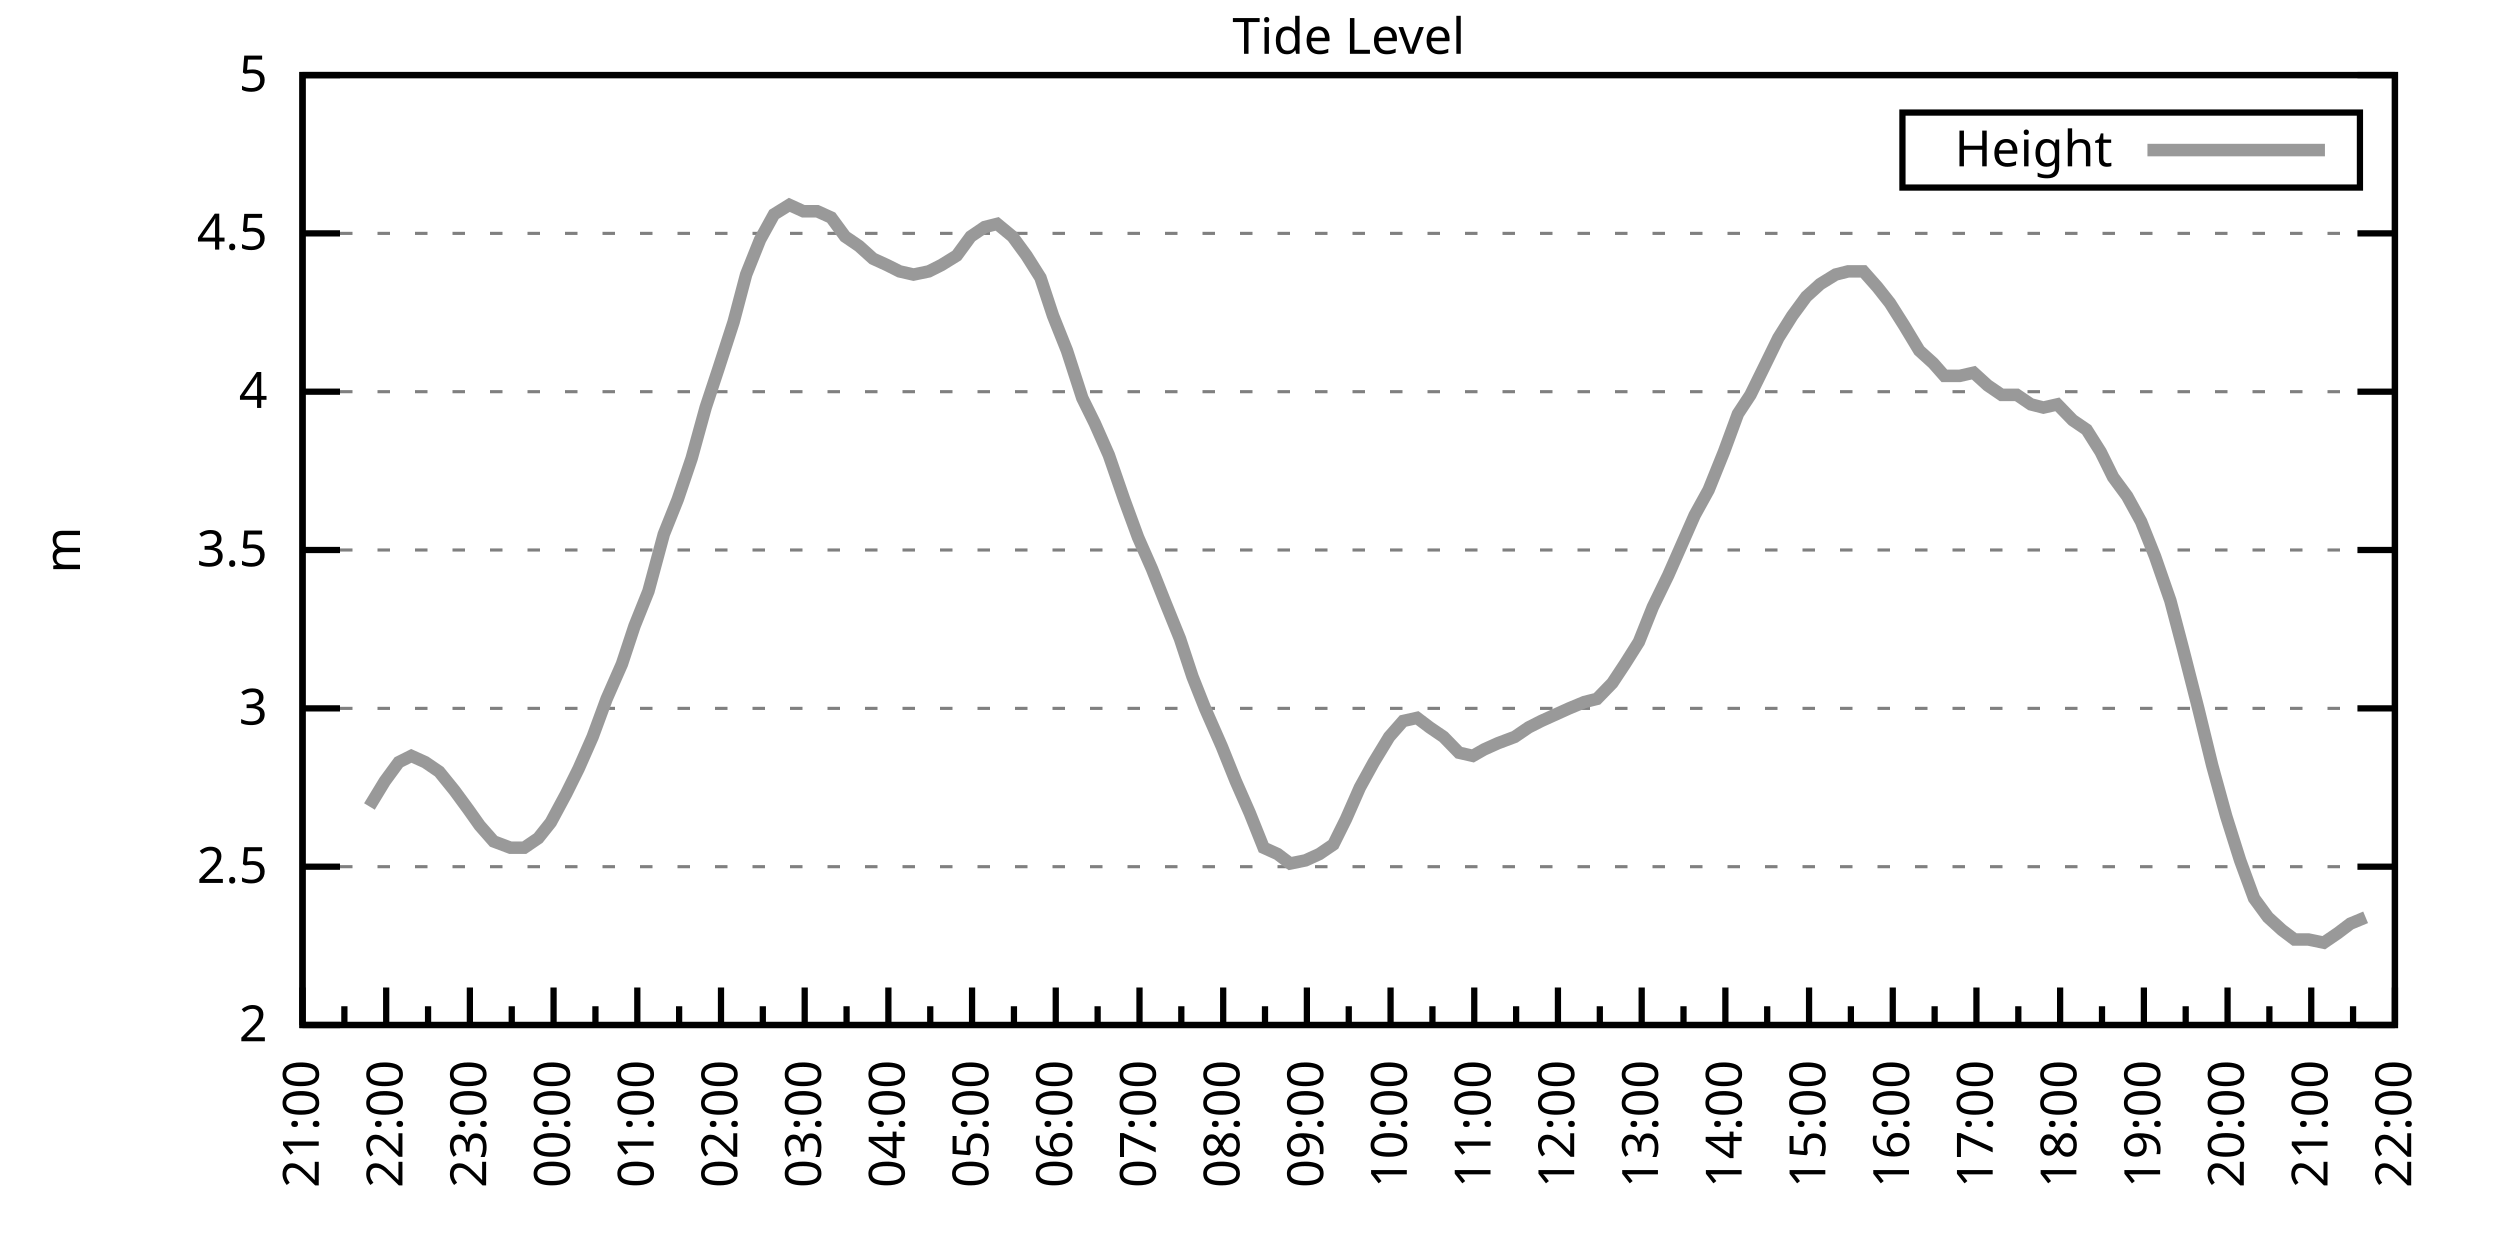
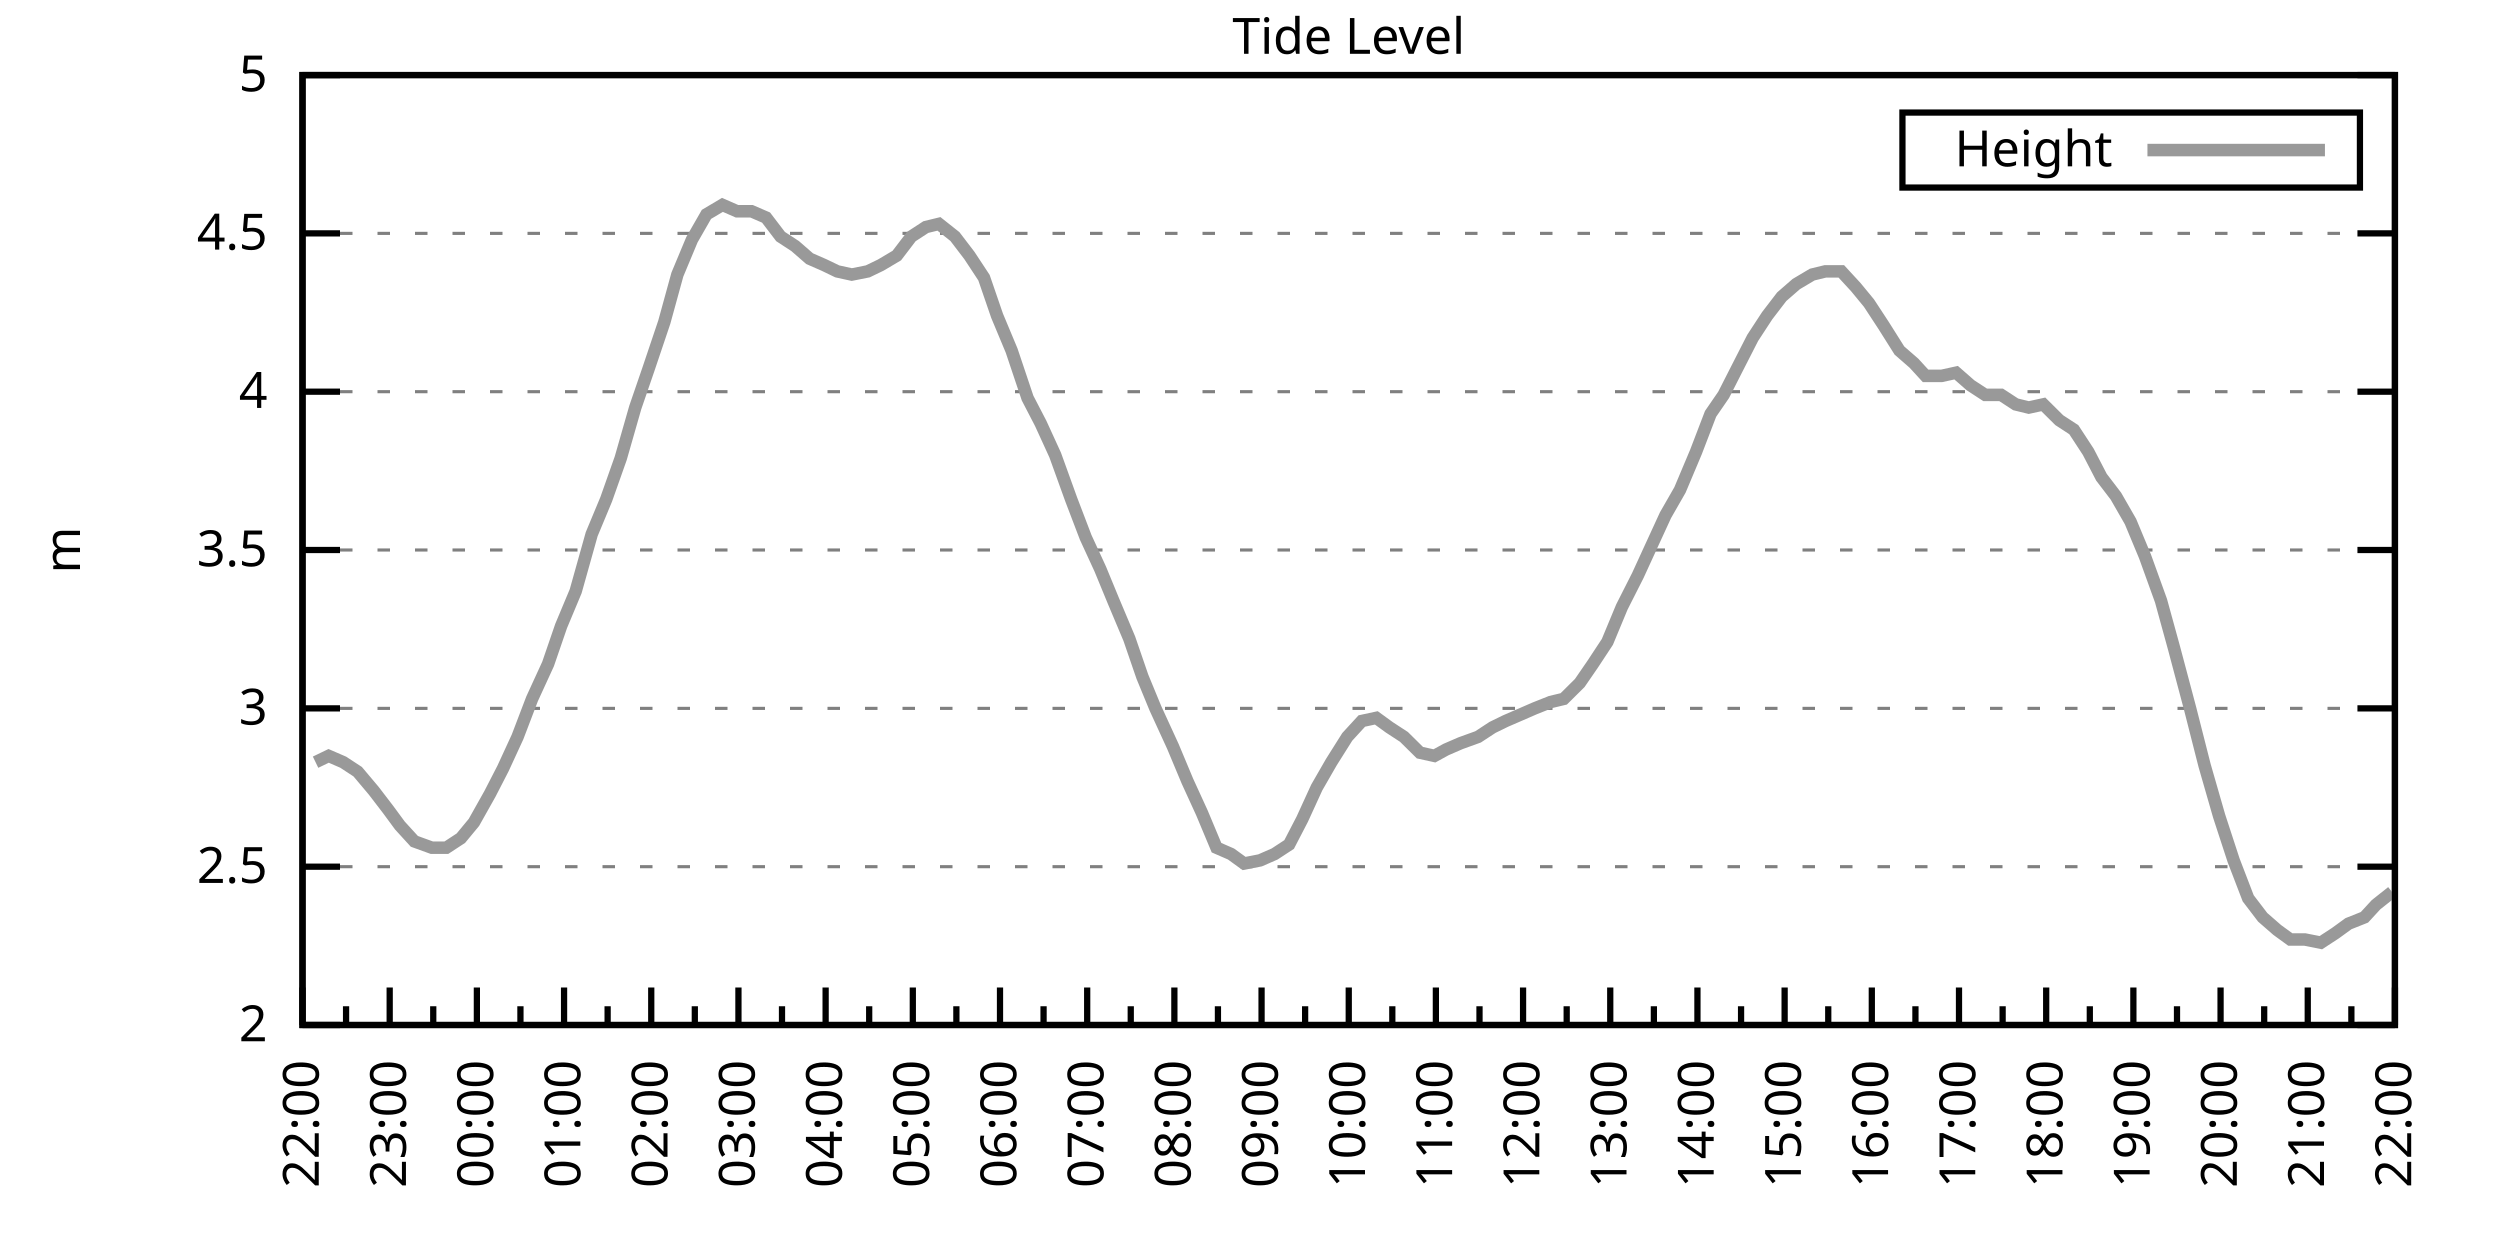
<svg xmlns="http://www.w3.org/2000/svg" xmlns:xlink="http://www.w3.org/1999/xlink" width="400" height="200" viewBox="0 0 400 200">
  <g id="gnuplot_canvas">
    <rect x="0" y="0" width="400" height="200" fill="none" />
    <defs>
      <circle id="gpDot" r="0.5" stroke-width="0.5" stroke="currentColor" />
      <path id="gpPt0" stroke-width="0.333" stroke="currentColor" d="M-1,0 h2 M0,-1 v2" />
      <path id="gpPt1" stroke-width="0.333" stroke="currentColor" d="M-1,-1 L1,1 M1,-1 L-1,1" />
      <path id="gpPt2" stroke-width="0.333" stroke="currentColor" d="M-1,0 L1,0 M0,-1 L0,1 M-1,-1 L1,1 M-1,1 L1,-1" />
      <rect id="gpPt3" stroke-width="0.333" stroke="currentColor" x="-1" y="-1" width="2" height="2" />
      <rect id="gpPt4" stroke-width="0.333" stroke="currentColor" fill="currentColor" x="-1" y="-1" width="2" height="2" />
      <circle id="gpPt5" stroke-width="0.333" stroke="currentColor" cx="0" cy="0" r="1" />
      <use xlink:href="#gpPt5" id="gpPt6" fill="currentColor" stroke="none" />
      <path id="gpPt7" stroke-width="0.333" stroke="currentColor" d="M0,-1.33 L-1.33,0.67 L1.33,0.67 z" />
      <use xlink:href="#gpPt7" id="gpPt8" fill="currentColor" stroke="none" />
      <use xlink:href="#gpPt7" id="gpPt9" stroke="currentColor" transform="rotate(180)" />
      <use xlink:href="#gpPt9" id="gpPt10" fill="currentColor" stroke="none" />
      <use xlink:href="#gpPt3" id="gpPt11" stroke="currentColor" transform="rotate(45)" />
      <use xlink:href="#gpPt11" id="gpPt12" fill="currentColor" stroke="none" />
      <path id="gpPt13" stroke-width="0.333" stroke="currentColor" d="M0,1.330 L1.265,0.411 L0.782,-1.067 L-0.782,-1.076 L-1.265,0.411 z" />
      <use xlink:href="#gpPt13" id="gpPt14" fill="currentColor" stroke="none" />
      <filter id="textbox" filterUnits="objectBoundingBox" x="0" y="0" height="1" width="1">
        <feFlood flood-color="white" flood-opacity="1" result="bgnd" />
        <feComposite in="SourceGraphic" in2="bgnd" operator="atop" />
      </filter>
      <filter id="greybox" filterUnits="objectBoundingBox" x="0" y="0" height="1" width="1">
        <feFlood flood-color="lightgrey" flood-opacity="1" result="grey" />
        <feComposite in="SourceGraphic" in2="grey" operator="atop" />
      </filter>
    </defs>
    <g fill="none" color="white" stroke="currentColor" stroke-width="1.00" stroke-linecap="butt" stroke-linejoin="miter">
</g>
    <g fill="none" color="black" stroke="currentColor" stroke-width="1.00" stroke-linecap="butt" stroke-linejoin="miter">
      <g stroke="none" shape-rendering="crispEdges">
        <polygon fill="rgb(255, 255, 255)" points="48.40,164.00 383.18,164.00 383.18,12.02 48.40,12.02 " />
      </g>
    </g>
    <g fill="none" color="black" stroke="currentColor" stroke-width="1.00" stroke-linecap="butt" stroke-linejoin="miter">
</g>
    <g fill="none" color="black" stroke="black" stroke-width="0.50" stroke-linecap="butt" stroke-linejoin="miter">
</g>
    <g fill="none" color="gray" stroke="currentColor" stroke-width="0.50" stroke-linecap="butt" stroke-linejoin="miter">
      <path stroke="gray" stroke-dasharray="2,4" class="gridline" d="M48.40,164.00 L383.19,164.00  " />
    </g>
    <g fill="none" color="gray" stroke="gray" stroke-width="1.00" stroke-linecap="butt" stroke-linejoin="miter">
</g>
    <g fill="none" color="black" stroke="currentColor" stroke-width="1.00" stroke-linecap="butt" stroke-linejoin="miter">
      <path stroke="black" d="M48.40,164.00 L54.40,164.00 M383.19,164.00 L377.19,164.00  " />
      <g transform="translate(42.80,166.60)" stroke="none" fill="black" font-family="Sans" font-size="8.00" text-anchor="end">
        <text>
          <tspan font-family="Sans"> 2</tspan>
        </text>
      </g>
    </g>
    <g fill="none" color="black" stroke="currentColor" stroke-width="1.00" stroke-linecap="butt" stroke-linejoin="miter">
</g>
    <g fill="none" color="black" stroke="black" stroke-width="0.50" stroke-linecap="butt" stroke-linejoin="miter">
</g>
    <g fill="none" color="gray" stroke="currentColor" stroke-width="0.50" stroke-linecap="butt" stroke-linejoin="miter">
      <path stroke="gray" stroke-dasharray="2,4" class="gridline" d="M48.40,138.67 L383.19,138.67  " />
    </g>
    <g fill="none" color="gray" stroke="gray" stroke-width="1.00" stroke-linecap="butt" stroke-linejoin="miter">
</g>
    <g fill="none" color="black" stroke="currentColor" stroke-width="1.00" stroke-linecap="butt" stroke-linejoin="miter">
      <path stroke="black" d="M48.40,138.67 L54.40,138.67 M383.19,138.67 L377.19,138.67  " />
      <g transform="translate(42.80,141.27)" stroke="none" fill="black" font-family="Sans" font-size="8.00" text-anchor="end">
        <text>
          <tspan font-family="Sans"> 2.5</tspan>
        </text>
      </g>
    </g>
    <g fill="none" color="black" stroke="currentColor" stroke-width="1.00" stroke-linecap="butt" stroke-linejoin="miter">
</g>
    <g fill="none" color="black" stroke="black" stroke-width="0.50" stroke-linecap="butt" stroke-linejoin="miter">
</g>
    <g fill="none" color="gray" stroke="currentColor" stroke-width="0.50" stroke-linecap="butt" stroke-linejoin="miter">
      <path stroke="gray" stroke-dasharray="2,4" class="gridline" d="M48.40,113.34 L383.19,113.34  " />
    </g>
    <g fill="none" color="gray" stroke="gray" stroke-width="1.00" stroke-linecap="butt" stroke-linejoin="miter">
</g>
    <g fill="none" color="black" stroke="currentColor" stroke-width="1.00" stroke-linecap="butt" stroke-linejoin="miter">
      <path stroke="black" d="M48.40,113.34 L54.40,113.34 M383.19,113.34 L377.19,113.34  " />
      <g transform="translate(42.80,115.94)" stroke="none" fill="black" font-family="Sans" font-size="8.00" text-anchor="end">
        <text>
          <tspan font-family="Sans"> 3</tspan>
        </text>
      </g>
    </g>
    <g fill="none" color="black" stroke="currentColor" stroke-width="1.00" stroke-linecap="butt" stroke-linejoin="miter">
</g>
    <g fill="none" color="black" stroke="black" stroke-width="0.50" stroke-linecap="butt" stroke-linejoin="miter">
</g>
    <g fill="none" color="gray" stroke="currentColor" stroke-width="0.50" stroke-linecap="butt" stroke-linejoin="miter">
      <path stroke="gray" stroke-dasharray="2,4" class="gridline" d="M48.40,88.00 L383.19,88.00  " />
    </g>
    <g fill="none" color="gray" stroke="gray" stroke-width="1.00" stroke-linecap="butt" stroke-linejoin="miter">
</g>
    <g fill="none" color="black" stroke="currentColor" stroke-width="1.00" stroke-linecap="butt" stroke-linejoin="miter">
      <path stroke="black" d="M48.40,88.00 L54.40,88.00 M383.19,88.00 L377.19,88.00  " />
      <g transform="translate(42.80,90.60)" stroke="none" fill="black" font-family="Sans" font-size="8.00" text-anchor="end">
        <text>
          <tspan font-family="Sans"> 3.5</tspan>
        </text>
      </g>
    </g>
    <g fill="none" color="black" stroke="currentColor" stroke-width="1.00" stroke-linecap="butt" stroke-linejoin="miter">
</g>
    <g fill="none" color="black" stroke="black" stroke-width="0.50" stroke-linecap="butt" stroke-linejoin="miter">
</g>
    <g fill="none" color="gray" stroke="currentColor" stroke-width="0.50" stroke-linecap="butt" stroke-linejoin="miter">
      <path stroke="gray" stroke-dasharray="2,4" class="gridline" d="M48.40,62.67 L383.19,62.67  " />
    </g>
    <g fill="none" color="gray" stroke="gray" stroke-width="1.00" stroke-linecap="butt" stroke-linejoin="miter">
</g>
    <g fill="none" color="black" stroke="currentColor" stroke-width="1.00" stroke-linecap="butt" stroke-linejoin="miter">
      <path stroke="black" d="M48.40,62.67 L54.40,62.67 M383.19,62.67 L377.19,62.67  " />
      <g transform="translate(42.80,65.27)" stroke="none" fill="black" font-family="Sans" font-size="8.00" text-anchor="end">
        <text>
          <tspan font-family="Sans"> 4</tspan>
        </text>
      </g>
    </g>
    <g fill="none" color="black" stroke="currentColor" stroke-width="1.00" stroke-linecap="butt" stroke-linejoin="miter">
</g>
    <g fill="none" color="black" stroke="black" stroke-width="0.50" stroke-linecap="butt" stroke-linejoin="miter">
</g>
    <g fill="none" color="gray" stroke="currentColor" stroke-width="0.50" stroke-linecap="butt" stroke-linejoin="miter">
      <path stroke="gray" stroke-dasharray="2,4" class="gridline" d="M48.40,37.34 L383.19,37.34  " />
    </g>
    <g fill="none" color="gray" stroke="gray" stroke-width="1.00" stroke-linecap="butt" stroke-linejoin="miter">
</g>
    <g fill="none" color="black" stroke="currentColor" stroke-width="1.00" stroke-linecap="butt" stroke-linejoin="miter">
      <path stroke="black" d="M48.40,37.34 L54.40,37.34 M383.19,37.34 L377.19,37.34  " />
      <g transform="translate(42.80,39.94)" stroke="none" fill="black" font-family="Sans" font-size="8.00" text-anchor="end">
        <text>
          <tspan font-family="Sans"> 4.5</tspan>
        </text>
      </g>
    </g>
    <g fill="none" color="black" stroke="currentColor" stroke-width="1.00" stroke-linecap="butt" stroke-linejoin="miter">
</g>
    <g fill="none" color="black" stroke="black" stroke-width="0.50" stroke-linecap="butt" stroke-linejoin="miter">
</g>
    <g fill="none" color="gray" stroke="currentColor" stroke-width="0.50" stroke-linecap="butt" stroke-linejoin="miter">
      <path stroke="gray" stroke-dasharray="2,4" class="gridline" d="M48.40,12.01 L383.19,12.01  " />
    </g>
    <g fill="none" color="gray" stroke="gray" stroke-width="1.00" stroke-linecap="butt" stroke-linejoin="miter">
</g>
    <g fill="none" color="black" stroke="currentColor" stroke-width="1.00" stroke-linecap="butt" stroke-linejoin="miter">
      <path stroke="black" d="M48.40,12.01 L54.40,12.01 M383.19,12.01 L377.19,12.01  " />
      <g transform="translate(42.80,14.61)" stroke="none" fill="black" font-family="Sans" font-size="8.00" text-anchor="end">
        <text>
          <tspan font-family="Sans"> 5</tspan>
        </text>
      </g>
    </g>
    <g fill="none" color="black" stroke="currentColor" stroke-width="1.00" stroke-linecap="butt" stroke-linejoin="miter">
      <path stroke="black" d="M48.40,164.00 L48.40,158.00  " />
      <g transform="translate(51.00,169.60) rotate(270)" stroke="none" fill="black" font-family="Sans" font-size="8.00" text-anchor="end">
        <text>
+           <tspan font-family="Sans">22:00</tspan>
+         </text>
+       </g>
+     </g>
+     <g fill="none" color="black" stroke="currentColor" stroke-width="1.00" stroke-linecap="butt" stroke-linejoin="miter">
+       <path stroke="black" d="M55.37,164.00 L55.37,161.00 M62.35,164.00 L62.35,158.00  " />
+       <g transform="translate(64.95,169.60) rotate(270)" stroke="none" fill="black" font-family="Sans" font-size="8.00" text-anchor="end">
+         <text>
+           <tspan font-family="Sans">23:00</tspan>
+         </text>
+       </g>
+     </g>
+     <g fill="none" color="black" stroke="currentColor" stroke-width="1.00" stroke-linecap="butt" stroke-linejoin="miter">
+       <path stroke="black" d="M69.32,164.00 L69.32,161.00 M76.30,164.00 L76.30,158.00  " />
+       <g transform="translate(78.90,169.60) rotate(270)" stroke="none" fill="black" font-family="Sans" font-size="8.00" text-anchor="end">
+         <text>
+           <tspan font-family="Sans">00:00</tspan>
+         </text>
+       </g>
+     </g>
+     <g fill="none" color="black" stroke="currentColor" stroke-width="1.00" stroke-linecap="butt" stroke-linejoin="miter">
+       <path stroke="black" d="M83.27,164.00 L83.27,161.00 M90.25,164.00 L90.25,158.00  " />
+       <g transform="translate(92.85,169.60) rotate(270)" stroke="none" fill="black" font-family="Sans" font-size="8.00" text-anchor="end">
+         <text>
+           <tspan font-family="Sans">01:00</tspan>
+         </text>
+       </g>
+     </g>
+     <g fill="none" color="black" stroke="currentColor" stroke-width="1.00" stroke-linecap="butt" stroke-linejoin="miter">
+       <path stroke="black" d="M97.22,164.00 L97.22,161.00 M104.20,164.00 L104.20,158.00  " />
+       <g transform="translate(106.80,169.60) rotate(270)" stroke="none" fill="black" font-family="Sans" font-size="8.00" text-anchor="end">
+         <text>
+           <tspan font-family="Sans">02:00</tspan>
+         </text>
+       </g>
+     </g>
+     <g fill="none" color="black" stroke="currentColor" stroke-width="1.00" stroke-linecap="butt" stroke-linejoin="miter">
+       <path stroke="black" d="M111.17,164.00 L111.17,161.00 M118.15,164.00 L118.15,158.00  " />
+       <g transform="translate(120.75,169.60) rotate(270)" stroke="none" fill="black" font-family="Sans" font-size="8.00" text-anchor="end">
+         <text>
+           <tspan font-family="Sans">03:00</tspan>
+         </text>
+       </g>
+     </g>
+     <g fill="none" color="black" stroke="currentColor" stroke-width="1.00" stroke-linecap="butt" stroke-linejoin="miter">
+       <path stroke="black" d="M125.12,164.00 L125.12,161.00 M132.10,164.00 L132.10,158.00  " />
+       <g transform="translate(134.70,169.60) rotate(270)" stroke="none" fill="black" font-family="Sans" font-size="8.00" text-anchor="end">
+         <text>
+           <tspan font-family="Sans">04:00</tspan>
+         </text>
+       </g>
+     </g>
+     <g fill="none" color="black" stroke="currentColor" stroke-width="1.00" stroke-linecap="butt" stroke-linejoin="miter">
+       <path stroke="black" d="M139.07,164.00 L139.07,161.00 M146.05,164.00 L146.05,158.00  " />
+       <g transform="translate(148.65,169.60) rotate(270)" stroke="none" fill="black" font-family="Sans" font-size="8.00" text-anchor="end">
+         <text>
+           <tspan font-family="Sans">05:00</tspan>
+         </text>
+       </g>
+     </g>
+     <g fill="none" color="black" stroke="currentColor" stroke-width="1.00" stroke-linecap="butt" stroke-linejoin="miter">
+       <path stroke="black" d="M153.02,164.00 L153.02,161.00 M160.00,164.00 L160.00,158.00  " />
+       <g transform="translate(162.60,169.60) rotate(270)" stroke="none" fill="black" font-family="Sans" font-size="8.00" text-anchor="end">
+         <text>
+           <tspan font-family="Sans">06:00</tspan>
+         </text>
+       </g>
+     </g>
+     <g fill="none" color="black" stroke="currentColor" stroke-width="1.00" stroke-linecap="butt" stroke-linejoin="miter">
+       <path stroke="black" d="M166.97,164.00 L166.97,161.00 M173.95,164.00 L173.95,158.00  " />
+       <g transform="translate(176.55,169.60) rotate(270)" stroke="none" fill="black" font-family="Sans" font-size="8.00" text-anchor="end">
+         <text>
+           <tspan font-family="Sans">07:00</tspan>
+         </text>
+       </g>
+     </g>
+     <g fill="none" color="black" stroke="currentColor" stroke-width="1.00" stroke-linecap="butt" stroke-linejoin="miter">
+       <path stroke="black" d="M180.92,164.00 L180.92,161.00 M187.90,164.00 L187.90,158.00  " />
+       <g transform="translate(190.50,169.60) rotate(270)" stroke="none" fill="black" font-family="Sans" font-size="8.00" text-anchor="end">
+         <text>
+           <tspan font-family="Sans">08:00</tspan>
+         </text>
+       </g>
+     </g>
+     <g fill="none" color="black" stroke="currentColor" stroke-width="1.00" stroke-linecap="butt" stroke-linejoin="miter">
+       <path stroke="black" d="M194.87,164.00 L194.87,161.00 M201.85,164.00 L201.85,158.00  " />
+       <g transform="translate(204.45,169.60) rotate(270)" stroke="none" fill="black" font-family="Sans" font-size="8.00" text-anchor="end">
+         <text>
+           <tspan font-family="Sans">09:00</tspan>
+         </text>
+       </g>
+     </g>
+     <g fill="none" color="black" stroke="currentColor" stroke-width="1.00" stroke-linecap="butt" stroke-linejoin="miter">
+       <path stroke="black" d="M208.82,164.00 L208.82,161.00 M215.80,164.00 L215.80,158.00  " />
+       <g transform="translate(218.40,169.60) rotate(270)" stroke="none" fill="black" font-family="Sans" font-size="8.00" text-anchor="end">
+         <text>
+           <tspan font-family="Sans">10:00</tspan>
+         </text>
+       </g>
+     </g>
+     <g fill="none" color="black" stroke="currentColor" stroke-width="1.00" stroke-linecap="butt" stroke-linejoin="miter">
+       <path stroke="black" d="M222.77,164.00 L222.77,161.00 M229.74,164.00 L229.74,158.00  " />
+       <g transform="translate(232.34,169.60) rotate(270)" stroke="none" fill="black" font-family="Sans" font-size="8.00" text-anchor="end">
+         <text>
+           <tspan font-family="Sans">11:00</tspan>
+         </text>
+       </g>
+     </g>
+     <g fill="none" color="black" stroke="currentColor" stroke-width="1.00" stroke-linecap="butt" stroke-linejoin="miter">
+       <path stroke="black" d="M236.72,164.00 L236.72,161.00 M243.69,164.00 L243.69,158.00  " />
+       <g transform="translate(246.29,169.60) rotate(270)" stroke="none" fill="black" font-family="Sans" font-size="8.00" text-anchor="end">
+         <text>
+           <tspan font-family="Sans">12:00</tspan>
+         </text>
+       </g>
+     </g>
+     <g fill="none" color="black" stroke="currentColor" stroke-width="1.00" stroke-linecap="butt" stroke-linejoin="miter">
+       <path stroke="black" d="M250.67,164.00 L250.67,161.00 M257.64,164.00 L257.64,158.00  " />
+       <g transform="translate(260.24,169.60) rotate(270)" stroke="none" fill="black" font-family="Sans" font-size="8.00" text-anchor="end">
+         <text>
+           <tspan font-family="Sans">13:00</tspan>
+         </text>
+       </g>
+     </g>
+     <g fill="none" color="black" stroke="currentColor" stroke-width="1.00" stroke-linecap="butt" stroke-linejoin="miter">
+       <path stroke="black" d="M264.62,164.00 L264.62,161.00 M271.59,164.00 L271.59,158.00  " />
+       <g transform="translate(274.19,169.60) rotate(270)" stroke="none" fill="black" font-family="Sans" font-size="8.00" text-anchor="end">
+         <text>
+           <tspan font-family="Sans">14:00</tspan>
+         </text>
+       </g>
+     </g>
+     <g fill="none" color="black" stroke="currentColor" stroke-width="1.00" stroke-linecap="butt" stroke-linejoin="miter">
+       <path stroke="black" d="M278.57,164.00 L278.57,161.00 M285.54,164.00 L285.54,158.00  " />
+       <g transform="translate(288.14,169.60) rotate(270)" stroke="none" fill="black" font-family="Sans" font-size="8.00" text-anchor="end">
+         <text>
+           <tspan font-family="Sans">15:00</tspan>
+         </text>
+       </g>
+     </g>
+     <g fill="none" color="black" stroke="currentColor" stroke-width="1.00" stroke-linecap="butt" stroke-linejoin="miter">
+       <path stroke="black" d="M292.52,164.00 L292.52,161.00 M299.49,164.00 L299.49,158.00  " />
+       <g transform="translate(302.09,169.60) rotate(270)" stroke="none" fill="black" font-family="Sans" font-size="8.00" text-anchor="end">
+         <text>
+           <tspan font-family="Sans">16:00</tspan>
+         </text>
+       </g>
+     </g>
+     <g fill="none" color="black" stroke="currentColor" stroke-width="1.00" stroke-linecap="butt" stroke-linejoin="miter">
+       <path stroke="black" d="M306.47,164.00 L306.47,161.00 M313.44,164.00 L313.44,158.00  " />
+       <g transform="translate(316.04,169.60) rotate(270)" stroke="none" fill="black" font-family="Sans" font-size="8.00" text-anchor="end">
+         <text>
+           <tspan font-family="Sans">17:00</tspan>
+         </text>
+       </g>
+     </g>
+     <g fill="none" color="black" stroke="currentColor" stroke-width="1.00" stroke-linecap="butt" stroke-linejoin="miter">
+       <path stroke="black" d="M320.42,164.00 L320.42,161.00 M327.39,164.00 L327.39,158.00  " />
+       <g transform="translate(329.99,169.60) rotate(270)" stroke="none" fill="black" font-family="Sans" font-size="8.00" text-anchor="end">
+         <text>
+           <tspan font-family="Sans">18:00</tspan>
+         </text>
+       </g>
+     </g>
+     <g fill="none" color="black" stroke="currentColor" stroke-width="1.00" stroke-linecap="butt" stroke-linejoin="miter">
+       <path stroke="black" d="M334.37,164.00 L334.37,161.00 M341.34,164.00 L341.34,158.00  " />
+       <g transform="translate(343.94,169.60) rotate(270)" stroke="none" fill="black" font-family="Sans" font-size="8.00" text-anchor="end">
+         <text>
+           <tspan font-family="Sans">19:00</tspan>
+         </text>
+       </g>
+     </g>
+     <g fill="none" color="black" stroke="currentColor" stroke-width="1.00" stroke-linecap="butt" stroke-linejoin="miter">
+       <path stroke="black" d="M348.32,164.00 L348.32,161.00 M355.29,164.00 L355.29,158.00  " />
+       <g transform="translate(357.89,169.60) rotate(270)" stroke="none" fill="black" font-family="Sans" font-size="8.00" text-anchor="end">
+         <text>
+           <tspan font-family="Sans">20:00</tspan>
+         </text>
+       </g>
+     </g>
+     <g fill="none" color="black" stroke="currentColor" stroke-width="1.00" stroke-linecap="butt" stroke-linejoin="miter">
+       <path stroke="black" d="M362.27,164.00 L362.27,161.00 M369.24,164.00 L369.24,158.00  " />
+       <g transform="translate(371.84,169.60) rotate(270)" stroke="none" fill="black" font-family="Sans" font-size="8.00" text-anchor="end">
+         <text>
          <tspan font-family="Sans">21:00</tspan>
        </text>
      </g>
    </g>
    <g fill="none" color="black" stroke="currentColor" stroke-width="1.00" stroke-linecap="butt" stroke-linejoin="miter">
-       <path stroke="black" d="M55.10,164.00 L55.10,161.00 M61.79,164.00 L61.79,158.00  " />
-       <g transform="translate(64.39,169.60) rotate(270)" stroke="none" fill="black" font-family="Sans" font-size="8.00" text-anchor="end">
-         <text>
-           <tspan font-family="Sans">22:00</tspan>
-         </text>
-       </g>
-     </g>
-     <g fill="none" color="black" stroke="currentColor" stroke-width="1.00" stroke-linecap="butt" stroke-linejoin="miter">
-       <path stroke="black" d="M68.49,164.00 L68.49,161.00 M75.18,164.00 L75.18,158.00  " />
-       <g transform="translate(77.78,169.60) rotate(270)" stroke="none" fill="black" font-family="Sans" font-size="8.00" text-anchor="end">
-         <text>
-           <tspan font-family="Sans">23:00</tspan>
-         </text>
-       </g>
-     </g>
-     <g fill="none" color="black" stroke="currentColor" stroke-width="1.00" stroke-linecap="butt" stroke-linejoin="miter">
-       <path stroke="black" d="M81.88,164.00 L81.88,161.00 M88.57,164.00 L88.57,158.00  " />
-       <g transform="translate(91.17,169.60) rotate(270)" stroke="none" fill="black" font-family="Sans" font-size="8.00" text-anchor="end">
-         <text>
-           <tspan font-family="Sans">00:00</tspan>
-         </text>
-       </g>
-     </g>
-     <g fill="none" color="black" stroke="currentColor" stroke-width="1.00" stroke-linecap="butt" stroke-linejoin="miter">
-       <path stroke="black" d="M95.27,164.00 L95.27,161.00 M101.97,164.00 L101.97,158.00  " />
-       <g transform="translate(104.57,169.60) rotate(270)" stroke="none" fill="black" font-family="Sans" font-size="8.00" text-anchor="end">
-         <text>
-           <tspan font-family="Sans">01:00</tspan>
-         </text>
-       </g>
-     </g>
-     <g fill="none" color="black" stroke="currentColor" stroke-width="1.00" stroke-linecap="butt" stroke-linejoin="miter">
-       <path stroke="black" d="M108.66,164.00 L108.66,161.00 M115.36,164.00 L115.36,158.00  " />
-       <g transform="translate(117.96,169.60) rotate(270)" stroke="none" fill="black" font-family="Sans" font-size="8.00" text-anchor="end">
-         <text>
-           <tspan font-family="Sans">02:00</tspan>
-         </text>
-       </g>
-     </g>
-     <g fill="none" color="black" stroke="currentColor" stroke-width="1.00" stroke-linecap="butt" stroke-linejoin="miter">
-       <path stroke="black" d="M122.05,164.00 L122.05,161.00 M128.75,164.00 L128.75,158.00  " />
-       <g transform="translate(131.35,169.60) rotate(270)" stroke="none" fill="black" font-family="Sans" font-size="8.00" text-anchor="end">
-         <text>
-           <tspan font-family="Sans">03:00</tspan>
-         </text>
-       </g>
-     </g>
-     <g fill="none" color="black" stroke="currentColor" stroke-width="1.00" stroke-linecap="butt" stroke-linejoin="miter">
-       <path stroke="black" d="M135.45,164.00 L135.45,161.00 M142.14,164.00 L142.14,158.00  " />
-       <g transform="translate(144.74,169.60) rotate(270)" stroke="none" fill="black" font-family="Sans" font-size="8.00" text-anchor="end">
-         <text>
-           <tspan font-family="Sans">04:00</tspan>
-         </text>
-       </g>
-     </g>
-     <g fill="none" color="black" stroke="currentColor" stroke-width="1.00" stroke-linecap="butt" stroke-linejoin="miter">
-       <path stroke="black" d="M148.84,164.00 L148.84,161.00 M155.53,164.00 L155.53,158.00  " />
-       <g transform="translate(158.13,169.60) rotate(270)" stroke="none" fill="black" font-family="Sans" font-size="8.00" text-anchor="end">
-         <text>
-           <tspan font-family="Sans">05:00</tspan>
-         </text>
-       </g>
-     </g>
-     <g fill="none" color="black" stroke="currentColor" stroke-width="1.00" stroke-linecap="butt" stroke-linejoin="miter">
-       <path stroke="black" d="M162.23,164.00 L162.23,161.00 M168.92,164.00 L168.92,158.00  " />
-       <g transform="translate(171.52,169.60) rotate(270)" stroke="none" fill="black" font-family="Sans" font-size="8.00" text-anchor="end">
-         <text>
-           <tspan font-family="Sans">06:00</tspan>
-         </text>
-       </g>
-     </g>
-     <g fill="none" color="black" stroke="currentColor" stroke-width="1.00" stroke-linecap="butt" stroke-linejoin="miter">
-       <path stroke="black" d="M175.62,164.00 L175.62,161.00 M182.32,164.00 L182.32,158.00  " />
-       <g transform="translate(184.92,169.60) rotate(270)" stroke="none" fill="black" font-family="Sans" font-size="8.00" text-anchor="end">
-         <text>
-           <tspan font-family="Sans">07:00</tspan>
-         </text>
-       </g>
-     </g>
-     <g fill="none" color="black" stroke="currentColor" stroke-width="1.00" stroke-linecap="butt" stroke-linejoin="miter">
-       <path stroke="black" d="M189.01,164.00 L189.01,161.00 M195.71,164.00 L195.71,158.00  " />
-       <g transform="translate(198.31,169.60) rotate(270)" stroke="none" fill="black" font-family="Sans" font-size="8.00" text-anchor="end">
-         <text>
-           <tspan font-family="Sans">08:00</tspan>
-         </text>
-       </g>
-     </g>
-     <g fill="none" color="black" stroke="currentColor" stroke-width="1.00" stroke-linecap="butt" stroke-linejoin="miter">
-       <path stroke="black" d="M202.40,164.00 L202.40,161.00 M209.10,164.00 L209.10,158.00  " />
-       <g transform="translate(211.70,169.60) rotate(270)" stroke="none" fill="black" font-family="Sans" font-size="8.00" text-anchor="end">
-         <text>
-           <tspan font-family="Sans">09:00</tspan>
-         </text>
-       </g>
-     </g>
-     <g fill="none" color="black" stroke="currentColor" stroke-width="1.00" stroke-linecap="butt" stroke-linejoin="miter">
-       <path stroke="black" d="M215.80,164.00 L215.80,161.00 M222.49,164.00 L222.49,158.00  " />
-       <g transform="translate(225.09,169.60) rotate(270)" stroke="none" fill="black" font-family="Sans" font-size="8.00" text-anchor="end">
-         <text>
-           <tspan font-family="Sans">10:00</tspan>
-         </text>
-       </g>
-     </g>
-     <g fill="none" color="black" stroke="currentColor" stroke-width="1.00" stroke-linecap="butt" stroke-linejoin="miter">
-       <path stroke="black" d="M229.19,164.00 L229.19,161.00 M235.88,164.00 L235.88,158.00  " />
-       <g transform="translate(238.48,169.60) rotate(270)" stroke="none" fill="black" font-family="Sans" font-size="8.00" text-anchor="end">
-         <text>
-           <tspan font-family="Sans">11:00</tspan>
-         </text>
-       </g>
-     </g>
-     <g fill="none" color="black" stroke="currentColor" stroke-width="1.00" stroke-linecap="butt" stroke-linejoin="miter">
-       <path stroke="black" d="M242.58,164.00 L242.58,161.00 M249.27,164.00 L249.27,158.00  " />
-       <g transform="translate(251.87,169.60) rotate(270)" stroke="none" fill="black" font-family="Sans" font-size="8.00" text-anchor="end">
-         <text>
-           <tspan font-family="Sans">12:00</tspan>
-         </text>
-       </g>
-     </g>
-     <g fill="none" color="black" stroke="currentColor" stroke-width="1.00" stroke-linecap="butt" stroke-linejoin="miter">
-       <path stroke="black" d="M255.97,164.00 L255.97,161.00 M262.67,164.00 L262.67,158.00  " />
-       <g transform="translate(265.27,169.60) rotate(270)" stroke="none" fill="black" font-family="Sans" font-size="8.00" text-anchor="end">
-         <text>
-           <tspan font-family="Sans">13:00</tspan>
-         </text>
-       </g>
-     </g>
-     <g fill="none" color="black" stroke="currentColor" stroke-width="1.00" stroke-linecap="butt" stroke-linejoin="miter">
-       <path stroke="black" d="M269.36,164.00 L269.36,161.00 M276.06,164.00 L276.06,158.00  " />
-       <g transform="translate(278.66,169.60) rotate(270)" stroke="none" fill="black" font-family="Sans" font-size="8.00" text-anchor="end">
-         <text>
-           <tspan font-family="Sans">14:00</tspan>
-         </text>
-       </g>
-     </g>
-     <g fill="none" color="black" stroke="currentColor" stroke-width="1.00" stroke-linecap="butt" stroke-linejoin="miter">
-       <path stroke="black" d="M282.75,164.00 L282.75,161.00 M289.45,164.00 L289.45,158.00  " />
-       <g transform="translate(292.05,169.60) rotate(270)" stroke="none" fill="black" font-family="Sans" font-size="8.00" text-anchor="end">
-         <text>
-           <tspan font-family="Sans">15:00</tspan>
-         </text>
-       </g>
-     </g>
-     <g fill="none" color="black" stroke="currentColor" stroke-width="1.00" stroke-linecap="butt" stroke-linejoin="miter">
-       <path stroke="black" d="M296.14,164.00 L296.14,161.00 M302.84,164.00 L302.84,158.00  " />
-       <g transform="translate(305.44,169.60) rotate(270)" stroke="none" fill="black" font-family="Sans" font-size="8.00" text-anchor="end">
-         <text>
-           <tspan font-family="Sans">16:00</tspan>
-         </text>
-       </g>
-     </g>
-     <g fill="none" color="black" stroke="currentColor" stroke-width="1.00" stroke-linecap="butt" stroke-linejoin="miter">
-       <path stroke="black" d="M309.54,164.00 L309.54,161.00 M316.23,164.00 L316.23,158.00  " />
-       <g transform="translate(318.83,169.60) rotate(270)" stroke="none" fill="black" font-family="Sans" font-size="8.00" text-anchor="end">
-         <text>
-           <tspan font-family="Sans">17:00</tspan>
-         </text>
-       </g>
-     </g>
-     <g fill="none" color="black" stroke="currentColor" stroke-width="1.00" stroke-linecap="butt" stroke-linejoin="miter">
-       <path stroke="black" d="M322.93,164.00 L322.93,161.00 M329.62,164.00 L329.62,158.00  " />
-       <g transform="translate(332.22,169.60) rotate(270)" stroke="none" fill="black" font-family="Sans" font-size="8.00" text-anchor="end">
-         <text>
-           <tspan font-family="Sans">18:00</tspan>
-         </text>
-       </g>
-     </g>
-     <g fill="none" color="black" stroke="currentColor" stroke-width="1.00" stroke-linecap="butt" stroke-linejoin="miter">
-       <path stroke="black" d="M336.32,164.00 L336.32,161.00 M343.02,164.00 L343.02,158.00  " />
-       <g transform="translate(345.62,169.60) rotate(270)" stroke="none" fill="black" font-family="Sans" font-size="8.00" text-anchor="end">
-         <text>
-           <tspan font-family="Sans">19:00</tspan>
-         </text>
-       </g>
-     </g>
-     <g fill="none" color="black" stroke="currentColor" stroke-width="1.00" stroke-linecap="butt" stroke-linejoin="miter">
-       <path stroke="black" d="M349.71,164.00 L349.71,161.00 M356.41,164.00 L356.41,158.00  " />
-       <g transform="translate(359.01,169.60) rotate(270)" stroke="none" fill="black" font-family="Sans" font-size="8.00" text-anchor="end">
-         <text>
-           <tspan font-family="Sans">20:00</tspan>
-         </text>
-       </g>
-     </g>
-     <g fill="none" color="black" stroke="currentColor" stroke-width="1.00" stroke-linecap="butt" stroke-linejoin="miter">
-       <path stroke="black" d="M363.10,164.00 L363.10,161.00 M369.80,164.00 L369.80,158.00  " />
-       <g transform="translate(372.40,169.60) rotate(270)" stroke="none" fill="black" font-family="Sans" font-size="8.00" text-anchor="end">
-         <text>
-           <tspan font-family="Sans">21:00</tspan>
-         </text>
-       </g>
-     </g>
-     <g fill="none" color="black" stroke="currentColor" stroke-width="1.00" stroke-linecap="butt" stroke-linejoin="miter">
-       <path stroke="black" d="M376.49,164.00 L376.49,161.00 M383.19,164.00 L383.19,158.00  " />
+       <path stroke="black" d="M376.22,164.00 L376.22,161.00 M383.19,164.00 L383.19,158.00  " />
      <g transform="translate(385.79,169.60) rotate(270)" stroke="none" fill="black" font-family="Sans" font-size="8.00" text-anchor="end">
        <text>
          <tspan font-family="Sans">22:00</tspan>
        </text>
      </g>
    </g>
    <g fill="none" color="black" stroke="currentColor" stroke-width="1.00" stroke-linecap="butt" stroke-linejoin="miter">
</g>
    <g fill="none" color="black" stroke="currentColor" stroke-width="1.00" stroke-linecap="butt" stroke-linejoin="miter">
      <path stroke="black" d="M48.40,12.01 L48.40,164.00 L383.19,164.00 L383.19,12.01 L48.40,12.01 Z  " />
    </g>
    <g fill="none" color="black" stroke="currentColor" stroke-width="1.00" stroke-linecap="butt" stroke-linejoin="miter">
      <g transform="translate(12.80,88.01) rotate(270)" stroke="none" fill="black" font-family="Sans" font-size="8.00" text-anchor="middle">
        <text>
          <tspan font-family="Sans">m</tspan>
        </text>
      </g>
    </g>
    <g fill="none" color="black" stroke="currentColor" stroke-width="1.00" stroke-linecap="butt" stroke-linejoin="miter">
</g>
    <g fill="none" color="black" stroke="currentColor" stroke-width="1.00" stroke-linecap="butt" stroke-linejoin="miter">
      <path stroke="black" d="M304.39,30.01 L304.39,18.01 L377.59,18.01 L377.59,30.01 L304.39,30.01 Z  " />
    </g>
    <g id="Tide_level_plot_1">
      <g fill="none" color="white" stroke="black" stroke-width="2.00" stroke-linecap="butt" stroke-linejoin="miter">
</g>
      <g fill="none" color="black" stroke="currentColor" stroke-width="2.00" stroke-linecap="butt" stroke-linejoin="miter">
        <g transform="translate(337.99,26.61)" stroke="none" fill="black" font-family="Sans" font-size="8.00" text-anchor="end">
          <text>
            <tspan font-family="Sans">Height</tspan>
          </text>
        </g>
      </g>
      <g fill="none" color="black" stroke="currentColor" stroke-width="2.00" stroke-linecap="butt" stroke-linejoin="miter">
-         <path stroke="rgb(153, 153, 153)" d="M343.59,24.01 L371.99,24.01 M59.11,129.04 L61.57,124.99 L63.80,121.95 L65.81,120.94 L68.04,121.95 L70.27,123.47   L72.73,126.51 L74.96,129.55 L76.75,132.08 L78.98,134.62 L81.66,135.63 L83.89,135.63 L86.12,134.11 L88.13,131.58   L90.58,127.02 L92.59,122.96 L94.82,117.90 L97.06,111.82 L99.51,106.24 L101.52,100.16 L103.75,94.59 L106.21,85.47   L108.44,79.90 L110.67,73.31 L112.90,65.21 L114.91,59.13 L117.37,51.53 L119.38,43.93 L121.61,38.35 L123.84,34.30   L126.29,32.78 L128.53,33.80 L130.76,33.80 L132.99,34.81 L135.22,37.85 L137.45,39.37 L139.69,41.39 L141.92,42.41   L143.93,43.42 L146.16,43.93 L148.61,43.42 L150.62,42.41 L153.08,40.89 L155.31,37.85 L157.54,36.33 L159.55,35.82   L162.01,37.85 L164.24,40.89 L166.47,44.43 L168.48,50.51 L170.71,56.09 L173.17,63.69 L175.17,67.74 L177.41,72.81   L179.86,79.90 L182.09,85.98 L184.32,91.04 L186.33,96.11 L188.79,102.19 L190.80,108.27 L192.81,113.34 L195.48,119.42   L197.72,124.99 L199.95,130.06 L202.18,135.63 L204.41,136.64 L206.42,138.16 L208.88,137.66 L211.11,136.64 L213.34,135.12   L215.35,131.07 L217.58,126.00 L219.81,121.95 L222.27,117.90 L224.50,115.36 L226.73,114.86 L228.74,116.38 L230.97,117.90   L233.43,120.43 L235.66,120.94 L237.44,119.92 L239.68,118.91 L242.36,117.90 L244.59,116.38 L246.60,115.36 L248.83,114.35   L251.06,113.34 L253.51,112.32 L255.52,111.82 L257.98,109.28 L259.99,106.24 L262.22,102.70 L264.45,97.12 L266.91,92.06   L268.92,87.50 L271.15,82.43 L273.38,78.38 L275.83,72.30 L278.07,66.22 L280.07,63.18 L282.31,58.62 L284.54,54.06   L286.77,50.51 L289.00,47.47 L291.23,45.45 L293.69,43.93 L295.70,43.42 L298.15,43.42 L300.39,45.95 L302.39,48.49   L304.63,52.03 L307.08,56.09 L309.31,58.11 L311.10,60.14 L313.55,60.14 L315.79,59.63 L318.02,61.66 L320.25,63.18   L322.70,63.18 L324.94,64.70 L326.95,65.21 L329.18,64.70 L331.63,67.23 L333.86,68.75 L336.10,72.30 L338.10,76.35   L340.34,79.39 L342.57,83.45 L344.80,89.02 L347.26,96.11 L349.26,103.71 L351.72,113.34 L353.95,122.46 L356.18,130.56   L358.42,137.66 L360.65,143.73 L362.88,146.77 L365.11,148.80 L367.12,150.32 L369.35,150.32 L371.81,150.83 L374.04,149.31   L376.05,147.79 L378.50,146.77  " />
+         <path stroke="rgb(153, 153, 153)" d="M343.59,24.01 L371.99,24.01 M50.49,121.95 L52.58,120.94 L54.91,121.95 L57.23,123.47 L59.79,126.51 L62.12,129.55   L63.98,132.08 L66.30,134.62 L69.09,135.63 L71.42,135.63 L73.74,134.11 L75.83,131.58 L78.39,127.02 L80.48,122.96   L82.81,117.90 L85.13,111.82 L87.69,106.24 L89.78,100.16 L92.11,94.59 L94.67,85.47 L96.99,79.90 L99.32,73.31   L101.64,65.21 L103.73,59.13 L106.29,51.53 L108.38,43.93 L110.71,38.35 L113.03,34.30 L115.59,32.78 L117.92,33.80   L120.24,33.80 L122.57,34.81 L124.89,37.85 L127.22,39.37 L129.54,41.39 L131.87,42.41 L133.96,43.42 L136.28,43.93   L138.84,43.42 L140.93,42.41 L143.49,40.89 L145.81,37.85 L148.14,36.33 L150.23,35.82 L152.79,37.85 L155.11,40.89   L157.44,44.43 L159.53,50.51 L161.86,56.09 L164.41,63.69 L166.51,67.74 L168.83,72.81 L171.39,79.90 L173.71,85.98   L176.04,91.04 L178.13,96.11 L180.69,102.19 L182.78,108.27 L184.87,113.34 L187.66,119.42 L189.99,124.99 L192.31,130.06   L194.64,135.63 L196.96,136.64 L199.06,138.16 L201.61,137.66 L203.94,136.64 L206.26,135.12 L208.36,131.07 L210.68,126.00   L213.01,121.95 L215.56,117.90 L217.89,115.36 L220.21,114.86 L222.30,116.38 L224.63,117.90 L227.19,120.43 L229.51,120.94   L231.37,119.92 L233.70,118.91 L236.49,117.90 L238.81,116.38 L240.90,115.36 L243.23,114.35 L245.55,113.34 L248.11,112.32   L250.20,111.82 L252.76,109.28 L254.85,106.24 L257.18,102.70 L259.50,97.12 L262.06,92.06 L264.15,87.50 L266.48,82.43   L268.80,78.38 L271.36,72.30 L273.69,66.22 L275.78,63.18 L278.10,58.62 L280.43,54.06 L282.75,50.51 L285.08,47.47   L287.40,45.45 L289.96,43.93 L292.05,43.42 L294.61,43.42 L296.94,45.95 L299.03,48.49 L301.35,52.03 L303.91,56.09   L306.23,58.11 L308.09,60.14 L310.65,60.14 L312.98,59.63 L315.30,61.66 L317.63,63.18 L320.18,63.18 L322.51,64.70   L324.60,65.21 L326.93,64.70 L329.48,67.23 L331.81,68.75 L334.13,72.30 L336.23,76.35 L338.55,79.39 L340.88,83.45   L343.20,89.02 L345.76,96.11 L347.85,103.71 L350.41,113.34 L352.73,122.46 L355.06,130.56 L357.38,137.66 L359.71,143.73   L362.03,146.77 L364.36,148.80 L366.45,150.32 L368.78,150.32 L371.33,150.83 L373.66,149.31 L375.75,147.79 L378.31,146.77   L380.17,144.75 L382.73,142.72  " />
      </g>
    </g>
    <g fill="none" color="black" stroke="currentColor" stroke-width="2.00" stroke-linecap="butt" stroke-linejoin="miter">
</g>
    <g fill="none" color="black" stroke="black" stroke-width="1.00" stroke-linecap="butt" stroke-linejoin="miter">
</g>
    <g fill="none" color="black" stroke="currentColor" stroke-width="1.00" stroke-linecap="butt" stroke-linejoin="miter">
      <path stroke="black" d="M48.40,12.01 L48.40,164.00 L383.19,164.00 L383.19,12.01 L48.40,12.01 Z  " />
    </g>
    <g fill="none" color="black" stroke="currentColor" stroke-width="1.00" stroke-linecap="butt" stroke-linejoin="miter">
      <g transform="translate(215.79,8.61)" stroke="none" fill="black" font-family="Sans" font-size="8.00" text-anchor="middle">
        <text>
          <tspan font-family="Sans">Tide Level</tspan>
        </text>
      </g>
    </g>
    <g fill="none" color="black" stroke="currentColor" stroke-width="1.00" stroke-linecap="butt" stroke-linejoin="miter">
</g>
  </g>
</svg>
